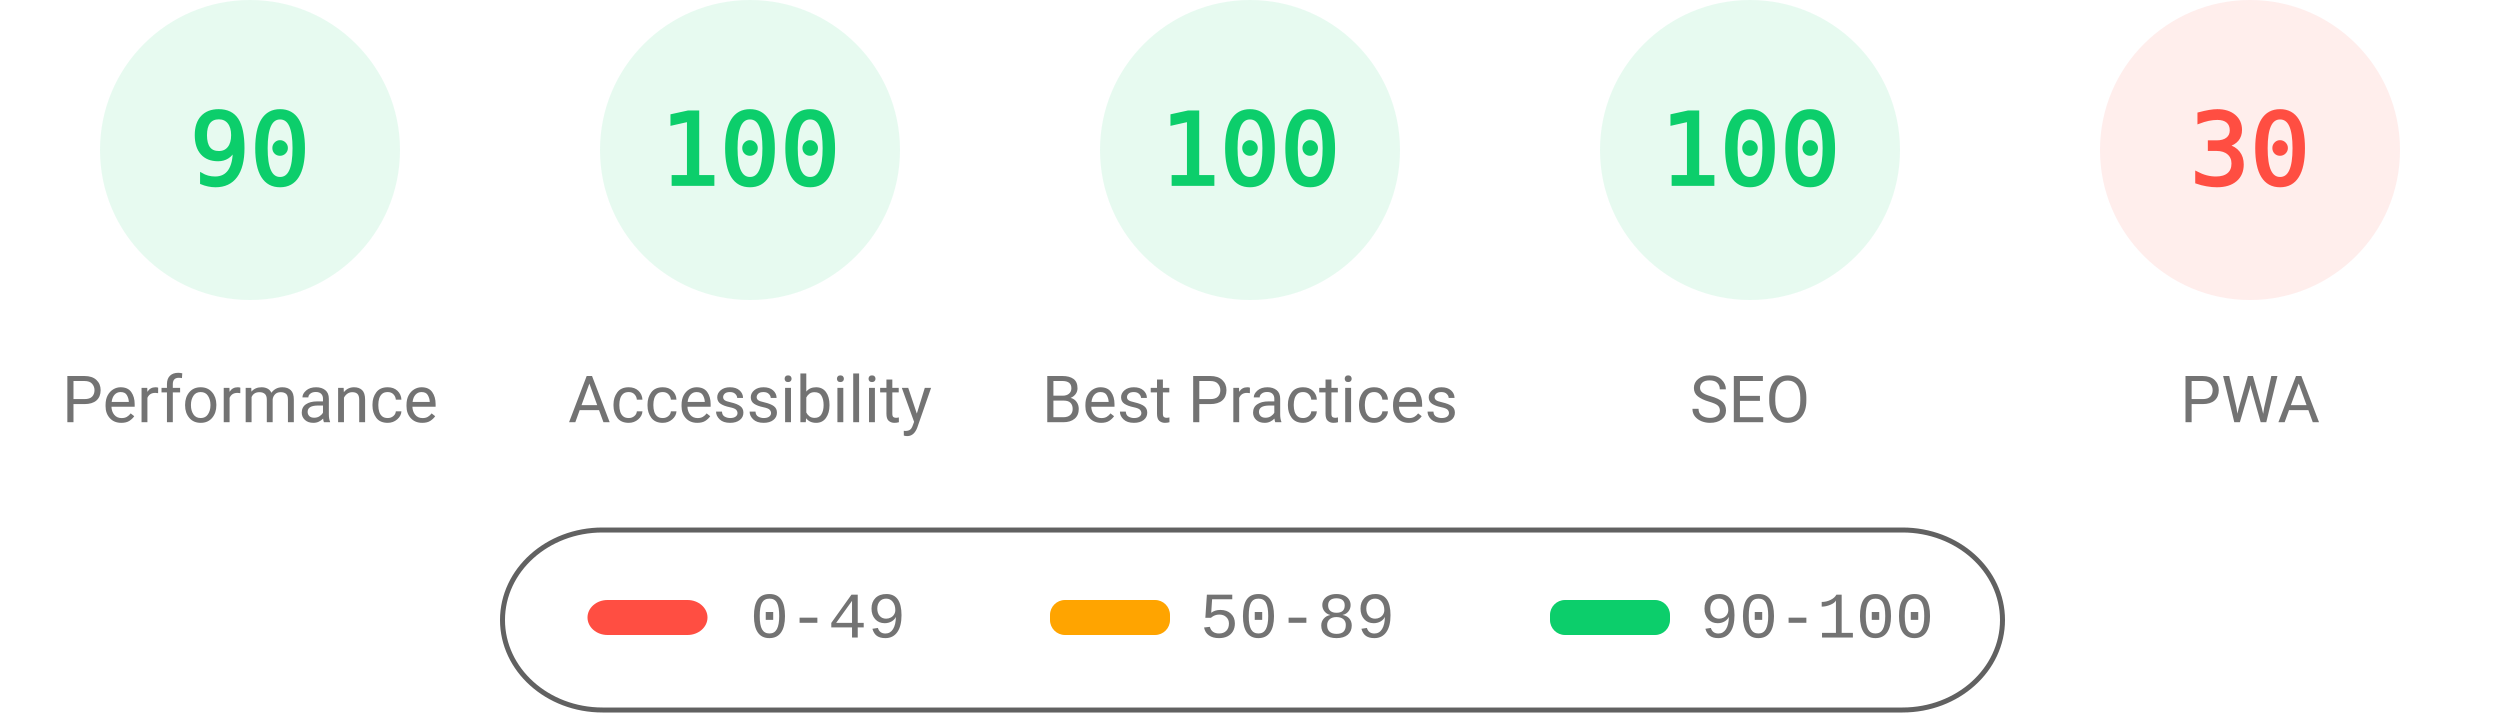
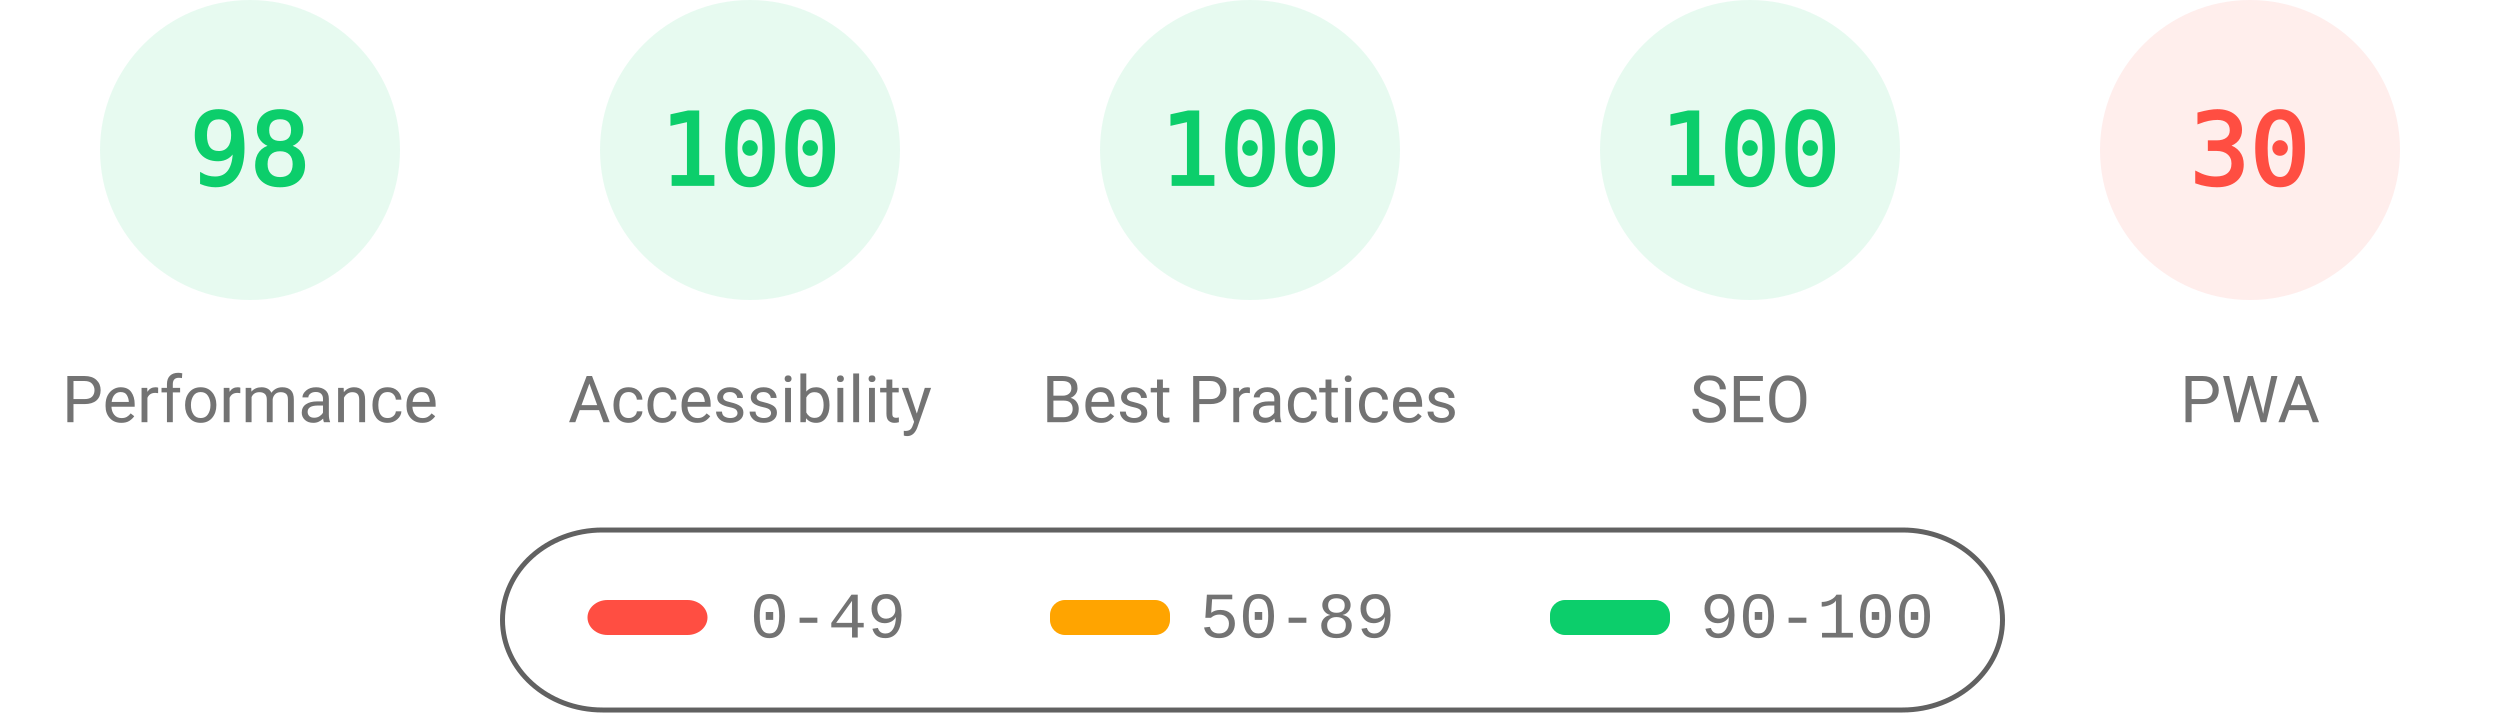
<svg xmlns="http://www.w3.org/2000/svg" fill="none" width="1000" height="285">
  <style>.gauge-base{opacity:.1}.gauge-arc{fill:none;animation-delay:250ms;stroke-linecap:round;transform:rotate(-90deg);transform-origin:100px 60px;animation:load-gauge 1s ease forwards}.guage-text{font-size:40px;font-family:monospace;text-align:center}.guage-red{color:#ff4e42;fill:#ff4e42;stroke:#ff4e42}.guage-orange{color:#ffa400;fill:#ffa400;stroke:#ffa400}.guage-green{color:#0cce6b;fill:#0cce6b;stroke:#0cce6b}.guage-undefined{color:#5c5c5c;fill:#5c5c5c;stroke:#5c5c5c}.guage-title{color:#737373;fill:#737373;stroke:none;font-size:26px;line-height:26px;font-family:Roboto,Halvetica,Arial,sans-serif}@keyframes load-gauge{from{stroke-dasharray:0 352.858}}</style>
  <svg class="guage-div guage-perf guage-green" viewBox="0 0 200 200" width="200" height="200">
    <circle class="gauge-base" r="56" cx="100" cy="60" stroke-width="8" />
-     <circle class="gauge-arc guage-arc-1" r="56" cx="100" cy="60" stroke-width="8" style="stroke-dasharray:316.672,351.858" />
-     <text class="guage-text" x="100" y="60" alignment-baseline="central" dominant-baseline="central" text-anchor="middle">90</text>
+     <circle class="gauge-arc guage-arc-1" r="56" cx="100" cy="60" stroke-width="8" style="stroke-dasharray:344.821,351.858" />
+     <text class="guage-text" x="100" y="60" alignment-baseline="central" dominant-baseline="central" text-anchor="middle">98</text>
    <text class="guage-title" x="100" y="160" alignment-baseline="central" dominant-baseline="central" text-anchor="middle">Performance</text>
  </svg>
  <svg class="guage-div guage-acc guage-green" viewBox="0 0 200 200" width="200" height="200" x="200">
    <circle class="gauge-base" r="56" cx="100" cy="60" stroke-width="8" />
    <circle class="gauge-arc guage-arc-2" r="56" cx="100" cy="60" stroke-width="8" style="stroke-dasharray:351.858,351.858" />
    <text class="guage-text" x="100" y="60" alignment-baseline="central" dominant-baseline="central" text-anchor="middle">100</text>
    <text class="guage-title" x="100" y="160" alignment-baseline="central" dominant-baseline="central" text-anchor="middle">Accessibility</text>
  </svg>
  <svg class="guage-div guage-best guage-green" viewBox="0 0 200 200" width="200" height="200" x="400">
    <circle class="gauge-base" r="56" cx="100" cy="60" stroke-width="8" />
    <circle class="gauge-arc guage-arc-3" r="56" cx="100" cy="60" stroke-width="8" style="stroke-dasharray:351.858,351.858" />
    <text class="guage-text" x="100" y="60" alignment-baseline="central" dominant-baseline="central" text-anchor="middle">100</text>
    <text class="guage-title" x="100" y="160" alignment-baseline="central" dominant-baseline="central" text-anchor="middle">Best Practices</text>
  </svg>
  <svg class="guage-div guage-seo guage-green" viewBox="0 0 200 200" width="200" height="200" x="600">
    <circle class="gauge-base" r="56" cx="100" cy="60" stroke-width="8" />
    <circle class="gauge-arc guage-arc-4" r="56" cx="100" cy="60" stroke-width="8" style="stroke-dasharray:351.858,351.858" />
    <text class="guage-text" x="100" y="60" alignment-baseline="central" dominant-baseline="central" text-anchor="middle">100</text>
    <text class="guage-title" x="100" y="160" alignment-baseline="central" dominant-baseline="central" text-anchor="middle">SEO</text>
  </svg>
  <svg class="guage-div guage-pwa guage-red" viewBox="0 0 200 200" width="200" height="200" x="800">
    <circle class="gauge-base" r="56" cx="100" cy="60" stroke-width="8" />
    <circle class="gauge-arc guage-arc-4" r="56" cx="100" cy="60" stroke-width="8" style="stroke-dasharray:105.557,351.858" />
    <text class="guage-text" x="100" y="60" alignment-baseline="central" dominant-baseline="central" text-anchor="middle">30</text>
    <text class="guage-title" x="100" y="160" alignment-baseline="central" dominant-baseline="central" text-anchor="middle">PWA</text>
  </svg>
  <svg width="604" height="76" x="200" y="210">
    <path fill="none" id="canvas_background" d="M-1-1h604v80H-1z" />
    <rect fill-opacity="0" stroke="#616161" stroke-width="2" rx="40" id="svg_2" height="72" width="600" y="2" x="1" fill="#000" />
    <rect stroke="#000" rx="8" id="svg_3" height="14" width="48" y="30" x="35" stroke-opacity="null" stroke-width="0" fill="#ff4e42" />
    <rect stroke="#000" rx="6" id="svg_4" height="14" width="48" y="30" x="220" stroke-opacity="null" stroke-width="0" fill="#ffa400" />
    <rect stroke="#000" rx="6" id="svg_5" height="14" width="48" y="30" x="420" stroke-opacity="null" stroke-width="0" fill="#0cce6b" />
    <text xml:space="preserve" text-anchor="start" font-family="'Courier New', Courier, monospace" font-size="26" id="svg_6" y="45" x="100" stroke-opacity="null" stroke-width="0" stroke="#000" fill="#737373">0-49</text>
    <text xml:space="preserve" text-anchor="start" font-family="'Courier New', Courier, monospace" font-size="26" id="svg_7" y="45" x="280" stroke-opacity="null" stroke-width="0" stroke="#000" fill="#737373">50-89</text>
    <text xml:space="preserve" text-anchor="start" font-family="'Courier New', Courier, monospace" font-size="26" id="svg_8" y="45" x="480" stroke-opacity="null" stroke-width="0" stroke="#000" fill="#737373">90-100</text>
  </svg>
</svg>
